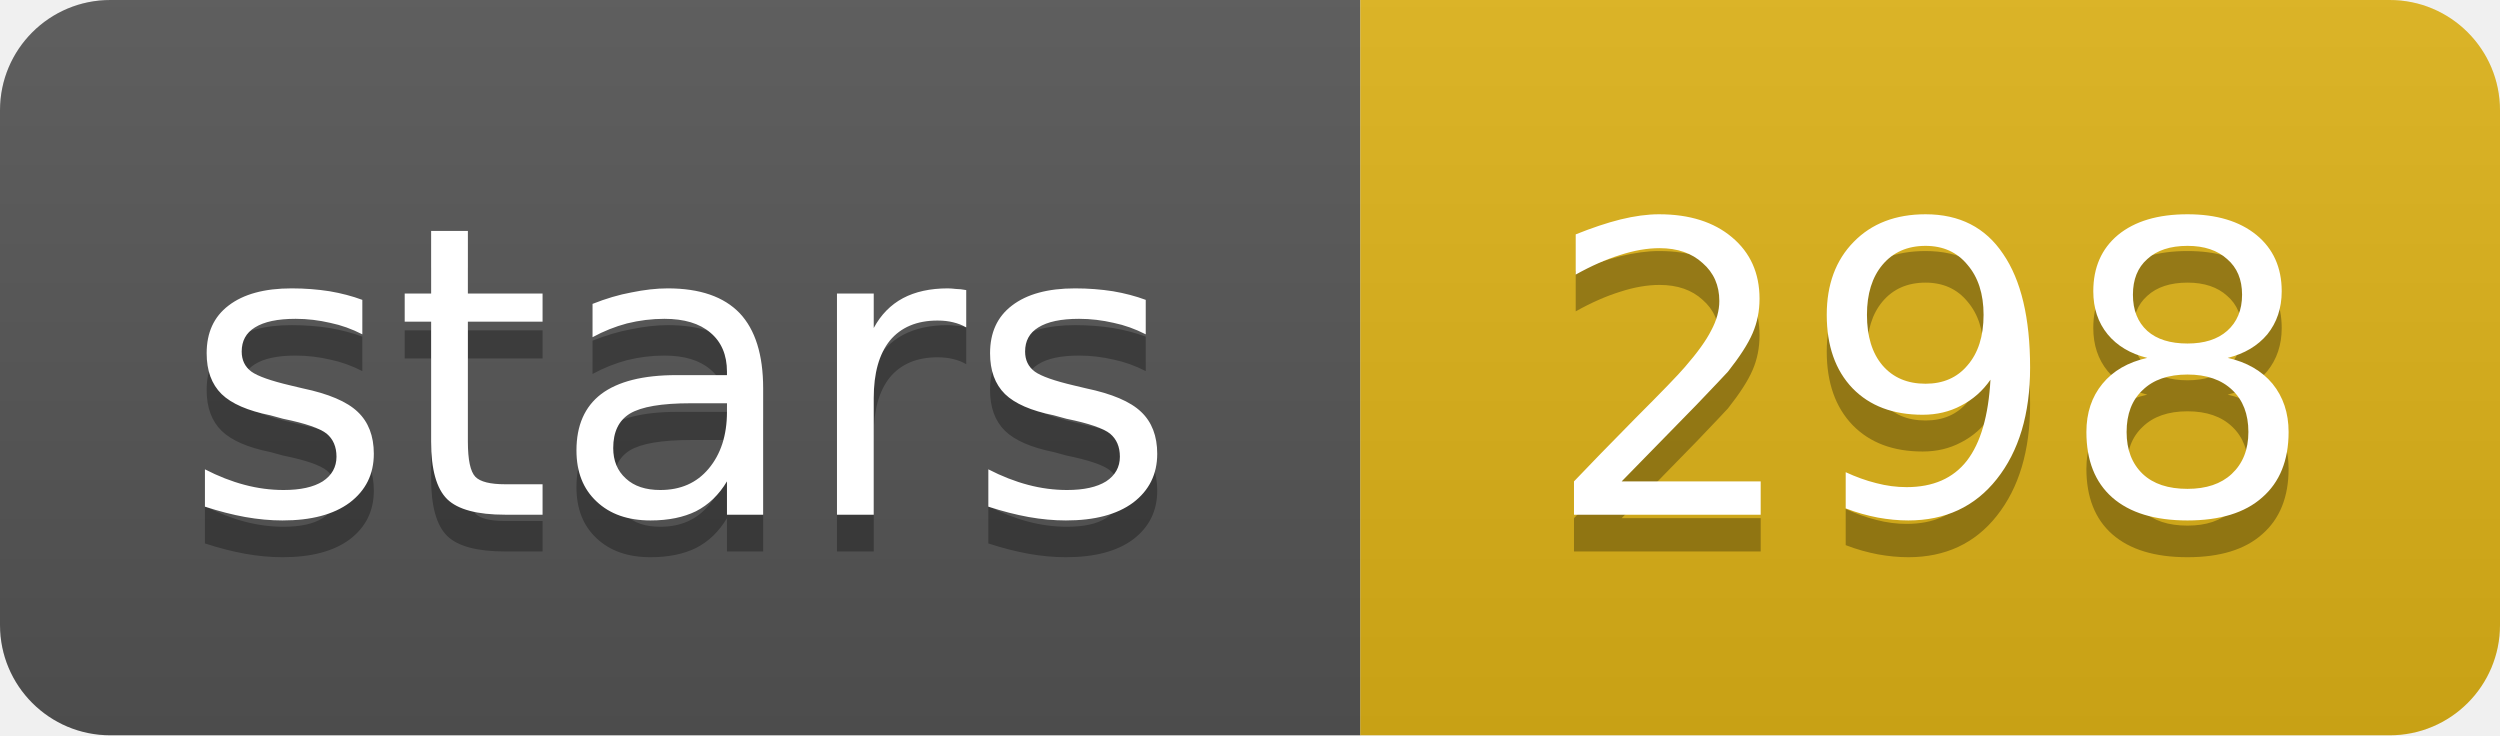
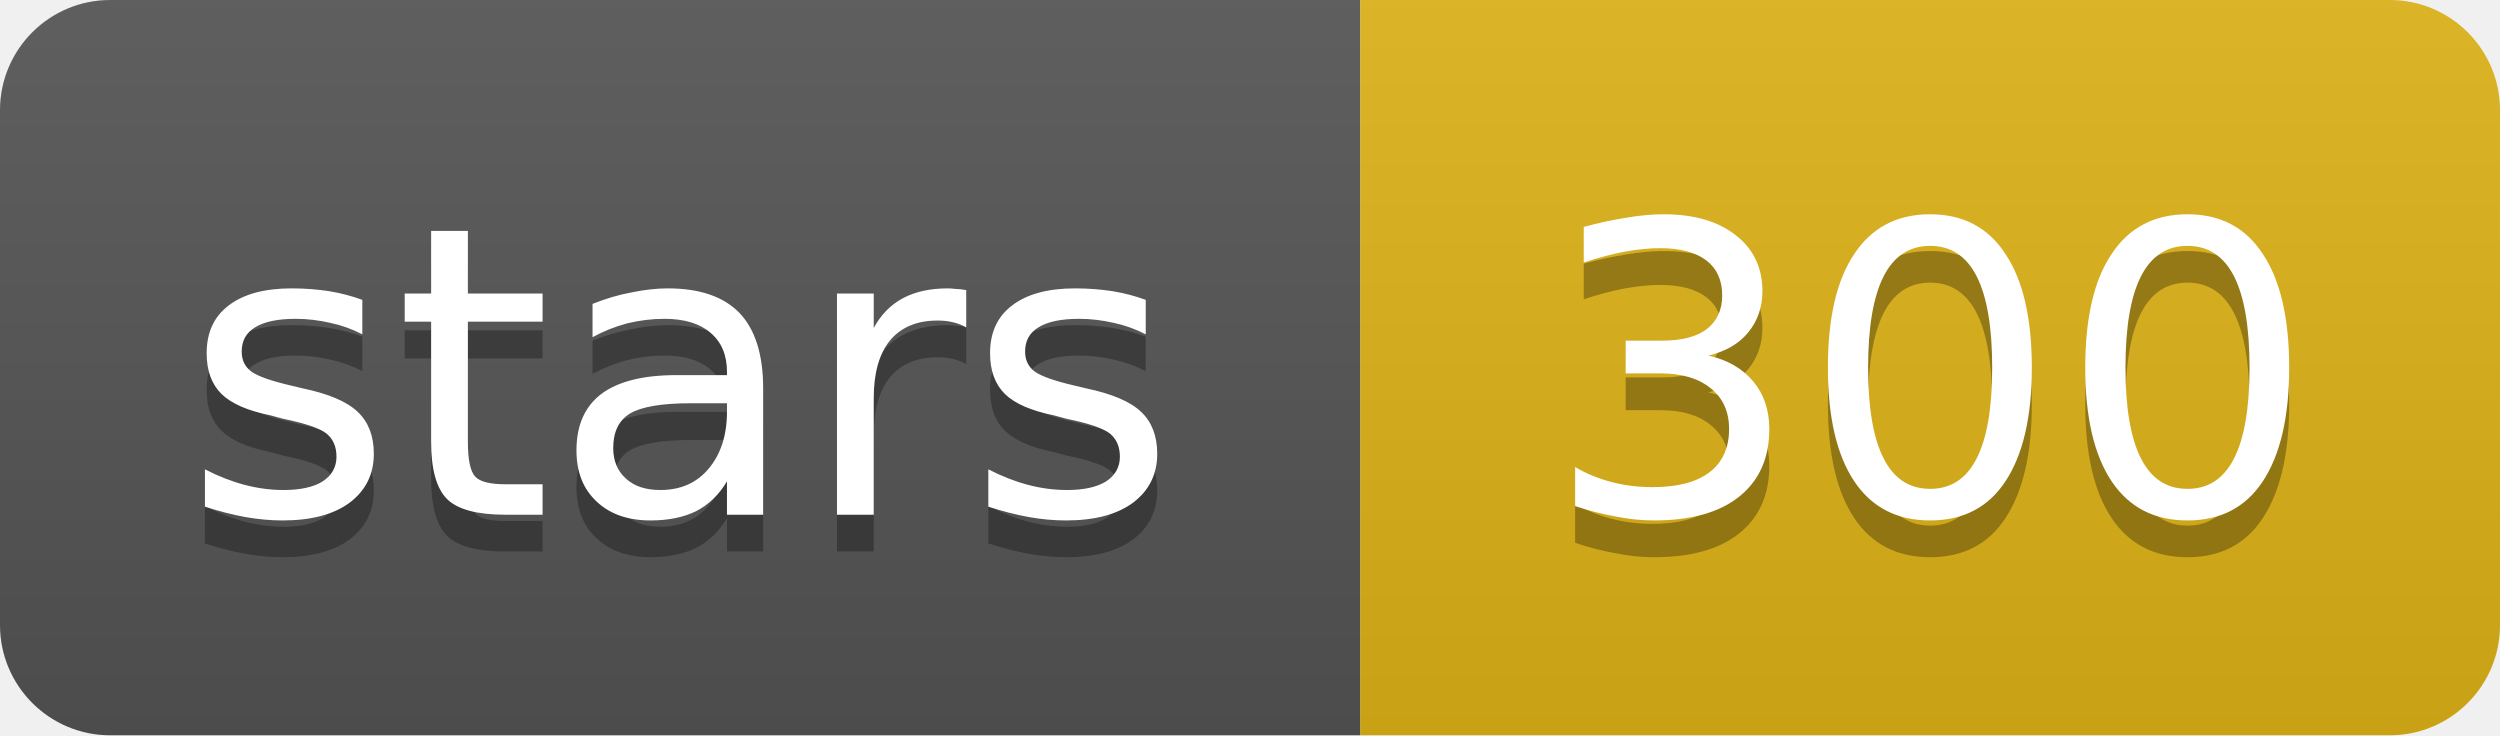
- <svg xmlns="http://www.w3.org/2000/svg" width="68" height="20" role="img" aria-label="stars: 298">
+ <svg xmlns="http://www.w3.org/2000/svg" width="68" height="20" role="img" aria-label="stars: 300">
  <linearGradient id="s" x2="0" y2="100%">
    <stop offset="0" stop-color="#bbb" stop-opacity=".1" />
    <stop offset="1" stop-opacity=".1" />
  </linearGradient>
  <clipPath id="r">
    <rect width="68" height="20" rx="3" fill="#fff" />
  </clipPath>
  <g clip-path="url(#r)">
    <rect width="37" height="20" fill="#555" />
    <rect x="37" width="31" height="20" fill="#dfb317" />
    <rect width="68" height="20" fill="url(#s)" />
  </g>
  <g fill="#fff" text-anchor="middle" font-family="Verdana,Geneva,DejaVu Sans,sans-serif" text-rendering="geometricPrecision" font-size="11">
    <text aria-hidden="true" x="18.5" y="15" fill="#010101" fill-opacity=".3" textLength="26.9">stars</text>
-     <text aria-hidden="true" x="52.5" y="15" fill="#010101" fill-opacity=".3" textLength="21">298</text>
+     <text aria-hidden="true" x="52.5" y="15" fill="#010101" fill-opacity=".3" textLength="21">300</text>
    <text x="18.5" y="14" textLength="26.9">stars</text>
-     <text x="52.5" y="14" textLength="21">298</text>
+     <text x="52.5" y="14" textLength="21">300</text>
  </g>
</svg>
